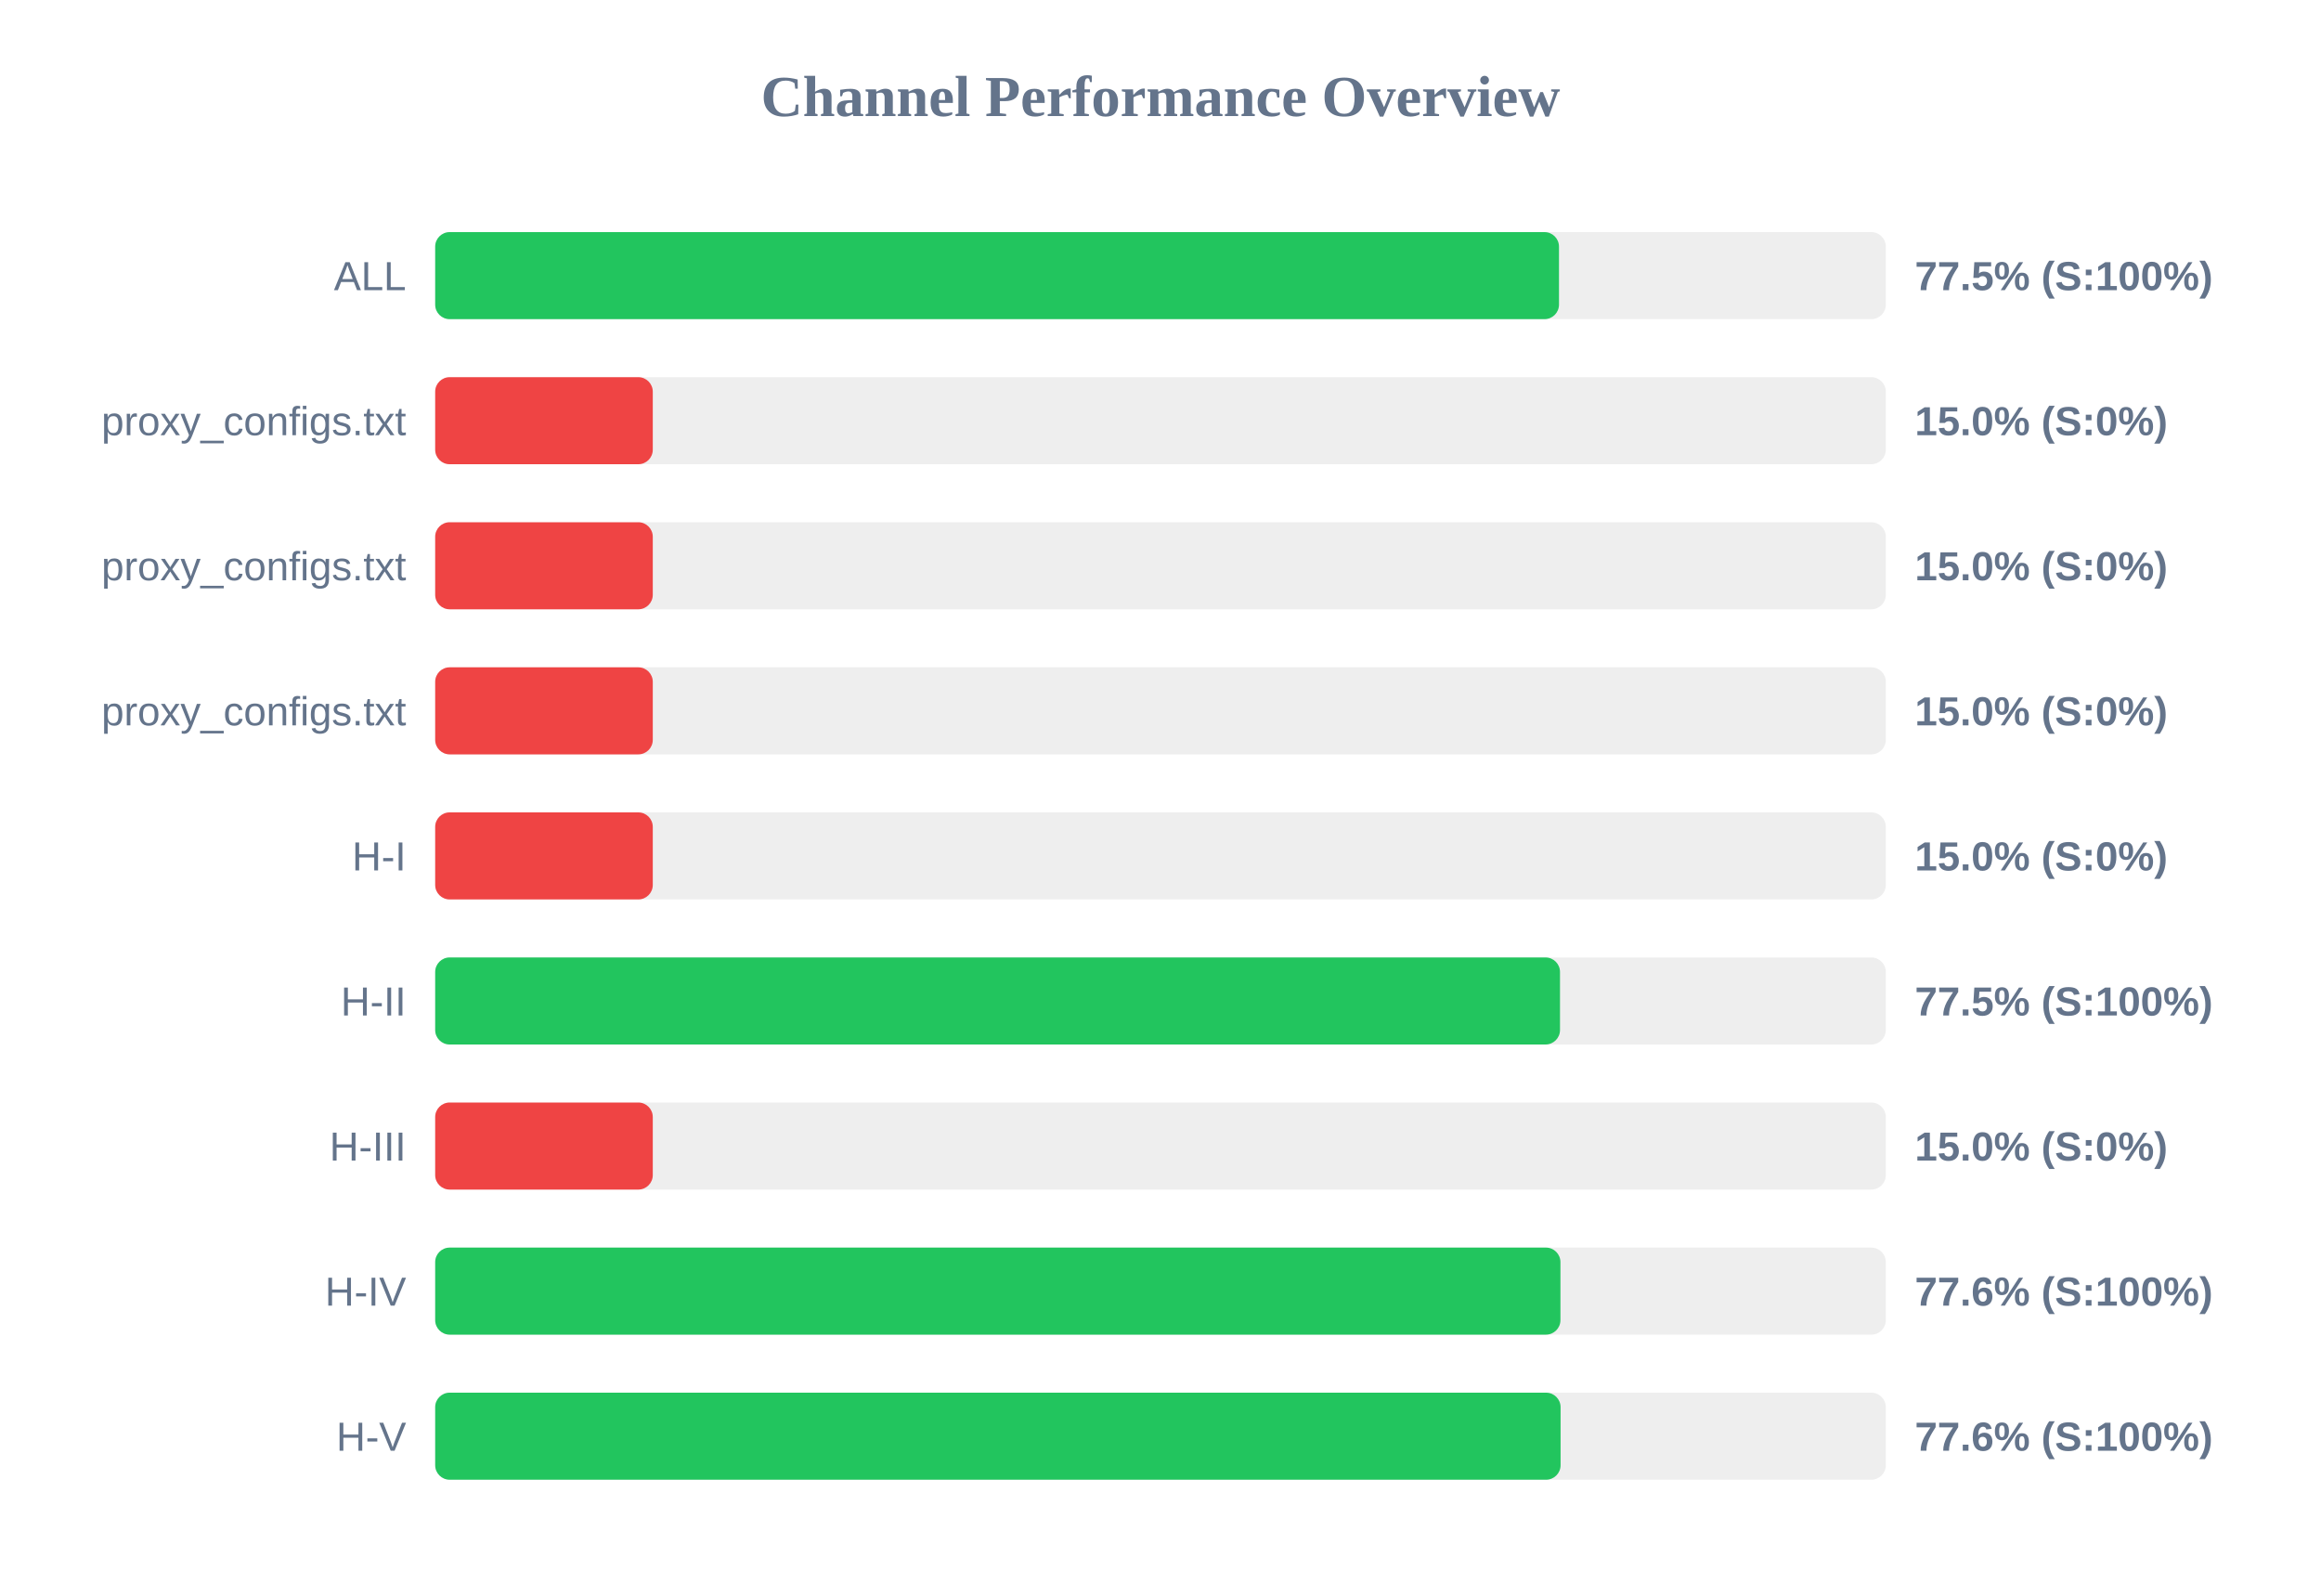
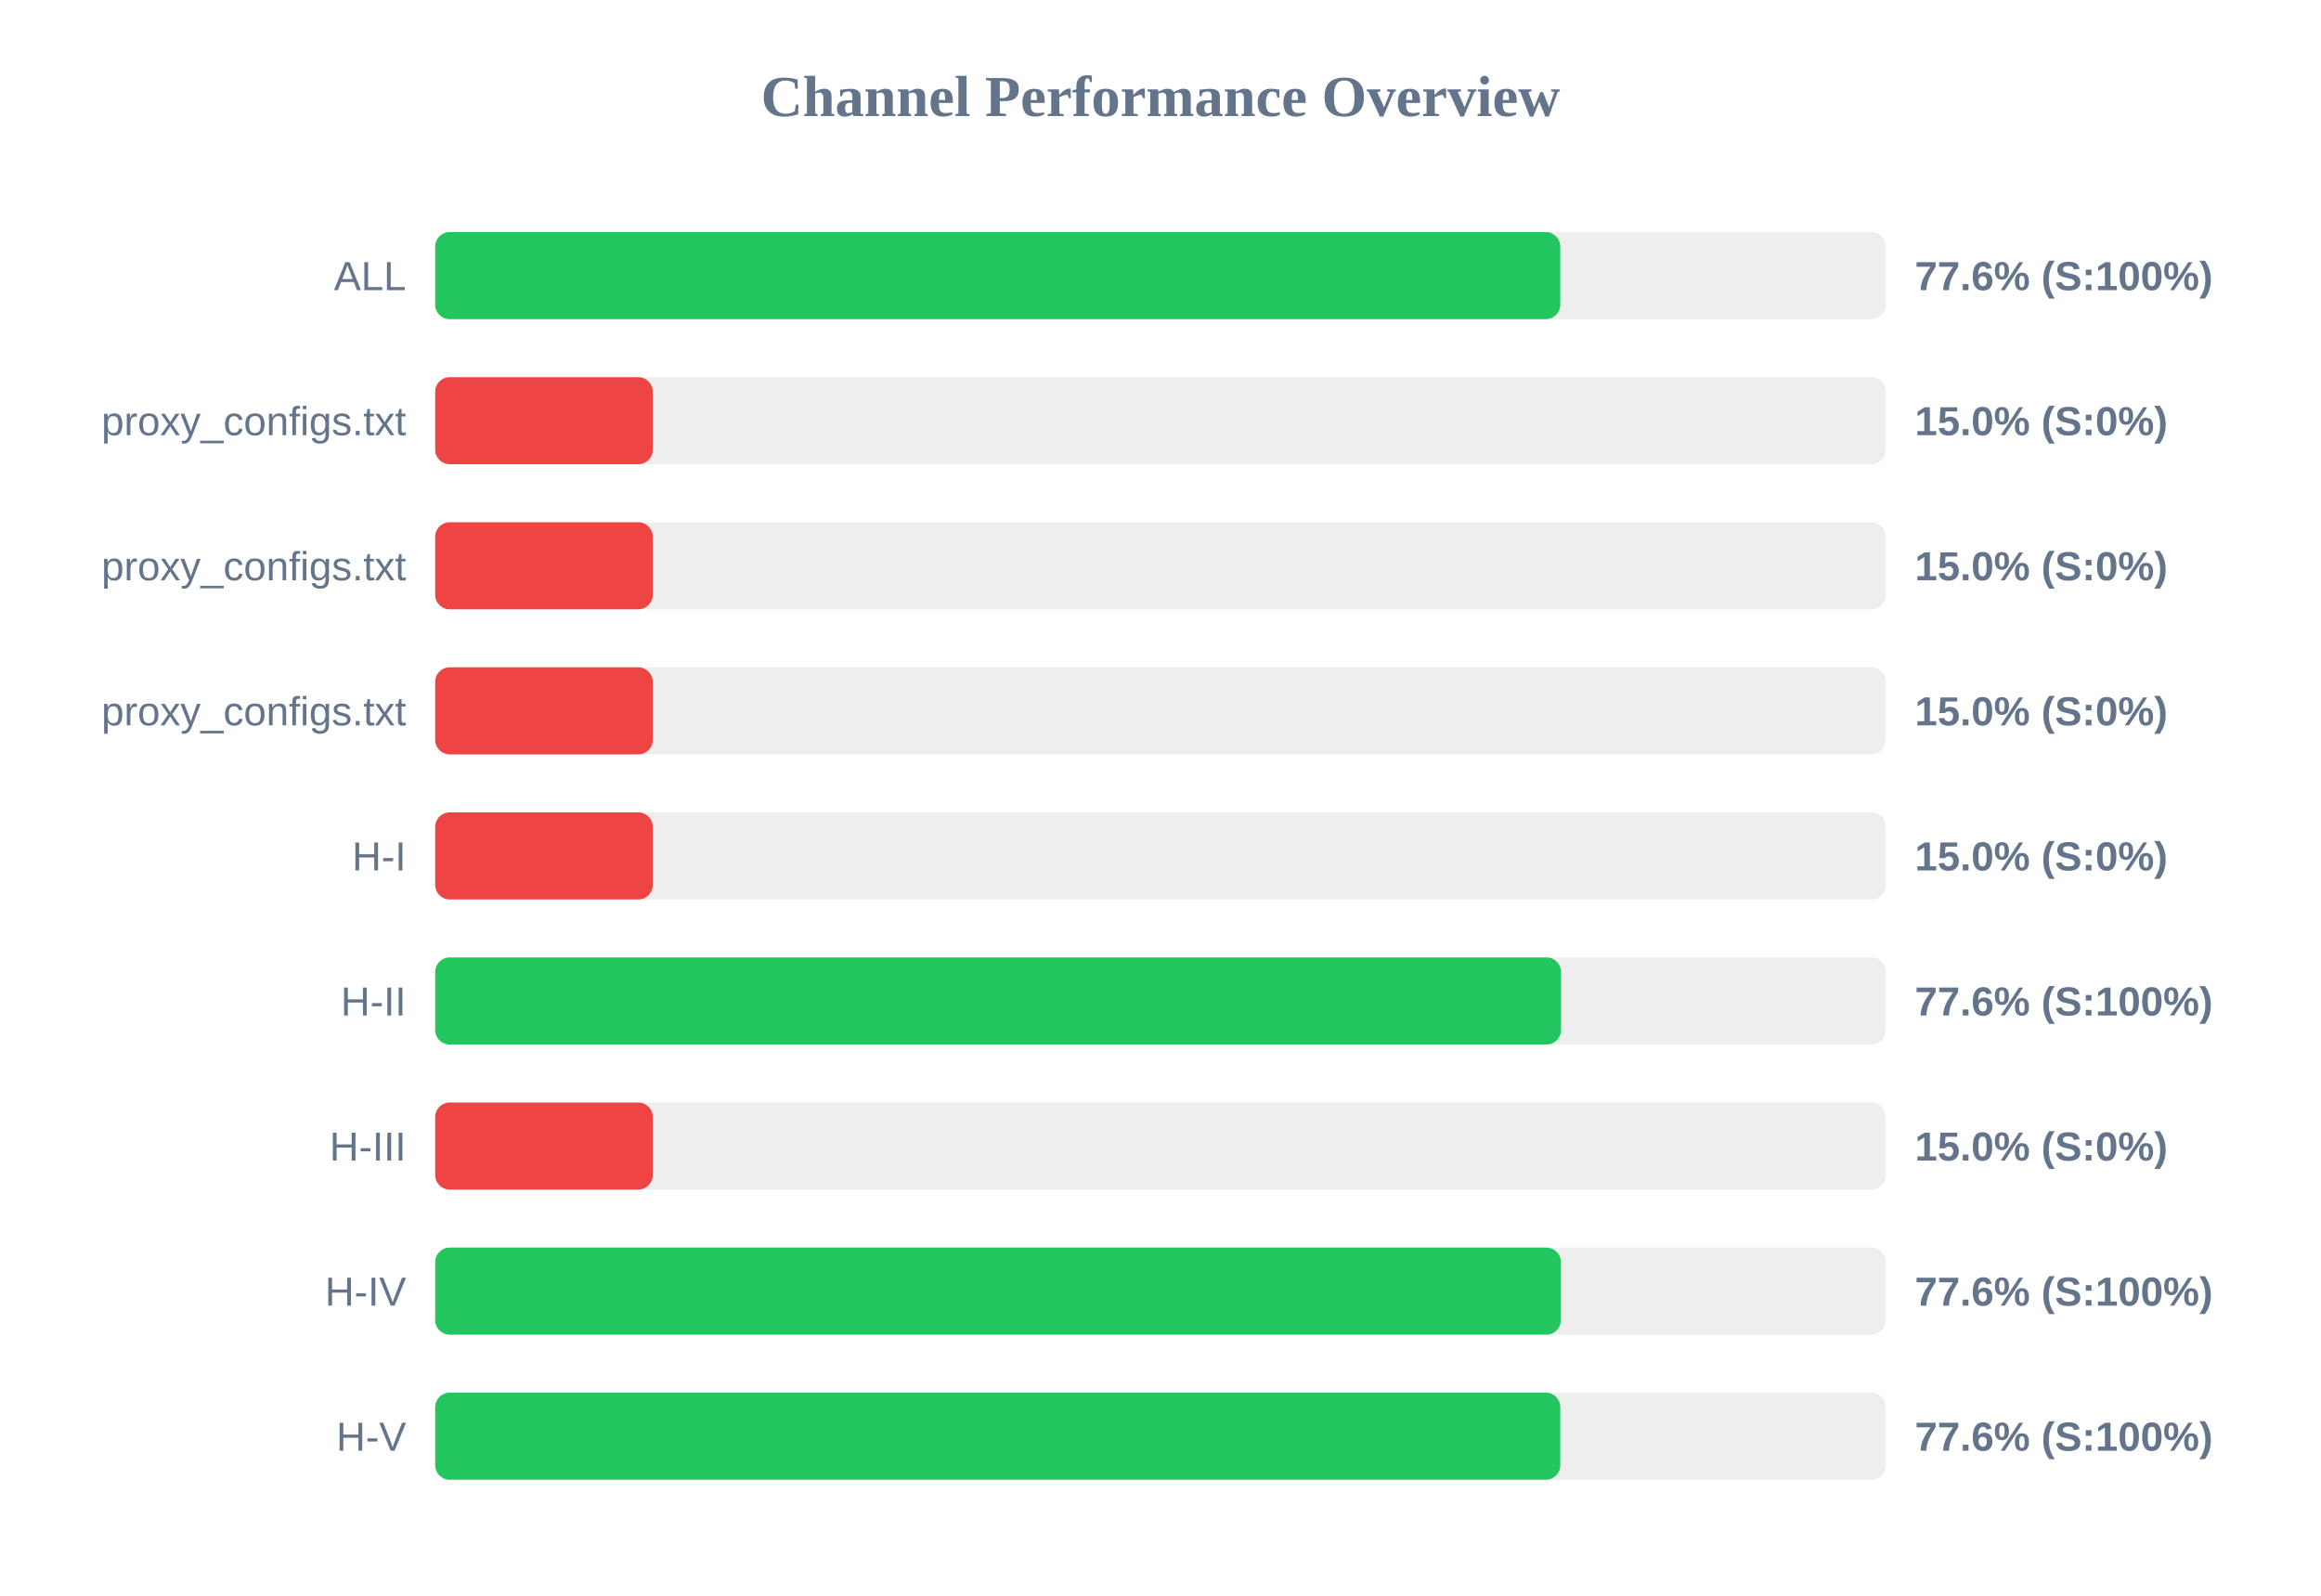
<svg xmlns="http://www.w3.org/2000/svg" width="800" height="550" version="1.1">
  <style>
        .row { font: 14px Arial; fill: #64748b; }
        .score { font: bold 14px Arial; fill: #64748b; }
    </style>
  <text x="400" y="40" text-anchor="middle" font-size="20px" font-weight="bold" fill="#64748b">Channel Performance Overview</text>
  <rect x="150" y="80" width="500" height="30" fill="#eee" rx="5" />
-   <rect x="150" y="80" width="387.35" height="30" fill="#22c55e" rx="5" />
+   <rect x="150" y="80" width="387.8" height="30" fill="#22c55e" rx="5" />
  <text x="140" y="100" text-anchor="end" class="row">ALL</text>
-   <text x="660" y="100" text-anchor="start" class="score">77.5% (S:100%)</text>
+   <text x="660" y="100" text-anchor="start" class="score">77.6% (S:100%)</text>
  <rect x="150" y="130" width="500" height="30" fill="#eee" rx="5" />
  <rect x="150" y="130" width="75.0" height="30" fill="#ef4444" rx="5" />
  <text x="140" y="150" text-anchor="end" class="row">proxy_configs.txt</text>
  <text x="660" y="150" text-anchor="start" class="score">15.0% (S:0%)</text>
  <rect x="150" y="180" width="500" height="30" fill="#eee" rx="5" />
  <rect x="150" y="180" width="75.0" height="30" fill="#ef4444" rx="5" />
  <text x="140" y="200" text-anchor="end" class="row">proxy_configs.txt</text>
  <text x="660" y="200" text-anchor="start" class="score">15.0% (S:0%)</text>
  <rect x="150" y="230" width="500" height="30" fill="#eee" rx="5" />
  <rect x="150" y="230" width="75.0" height="30" fill="#ef4444" rx="5" />
  <text x="140" y="250" text-anchor="end" class="row">proxy_configs.txt</text>
  <text x="660" y="250" text-anchor="start" class="score">15.0% (S:0%)</text>
  <rect x="150" y="280" width="500" height="30" fill="#eee" rx="5" />
  <rect x="150" y="280" width="75.0" height="30" fill="#ef4444" rx="5" />
  <text x="140" y="300" text-anchor="end" class="row">H-I</text>
  <text x="660" y="300" text-anchor="start" class="score">15.0% (S:0%)</text>
  <rect x="150" y="330" width="500" height="30" fill="#eee" rx="5" />
-   <rect x="150" y="330" width="387.7" height="30" fill="#22c55e" rx="5" />
+   <rect x="150" y="330" width="388.05" height="30" fill="#22c55e" rx="5" />
  <text x="140" y="350" text-anchor="end" class="row">H-II</text>
-   <text x="660" y="350" text-anchor="start" class="score">77.5% (S:100%)</text>
+   <text x="660" y="350" text-anchor="start" class="score">77.6% (S:100%)</text>
  <rect x="150" y="380" width="500" height="30" fill="#eee" rx="5" />
  <rect x="150" y="380" width="75.0" height="30" fill="#ef4444" rx="5" />
  <text x="140" y="400" text-anchor="end" class="row">H-III</text>
  <text x="660" y="400" text-anchor="start" class="score">15.0% (S:0%)</text>
  <rect x="150" y="430" width="500" height="30" fill="#eee" rx="5" />
-   <rect x="150" y="430" width="387.85" height="30" fill="#22c55e" rx="5" />
+   <rect x="150" y="430" width="388.0" height="30" fill="#22c55e" rx="5" />
  <text x="140" y="450" text-anchor="end" class="row">H-IV</text>
  <text x="660" y="450" text-anchor="start" class="score">77.6% (S:100%)</text>
  <rect x="150" y="480" width="500" height="30" fill="#eee" rx="5" />
-   <rect x="150" y="480" width="387.9" height="30" fill="#22c55e" rx="5" />
+   <rect x="150" y="480" width="387.8" height="30" fill="#22c55e" rx="5" />
  <text x="140" y="500" text-anchor="end" class="row">H-V</text>
  <text x="660" y="500" text-anchor="start" class="score">77.6% (S:100%)</text>
</svg>
